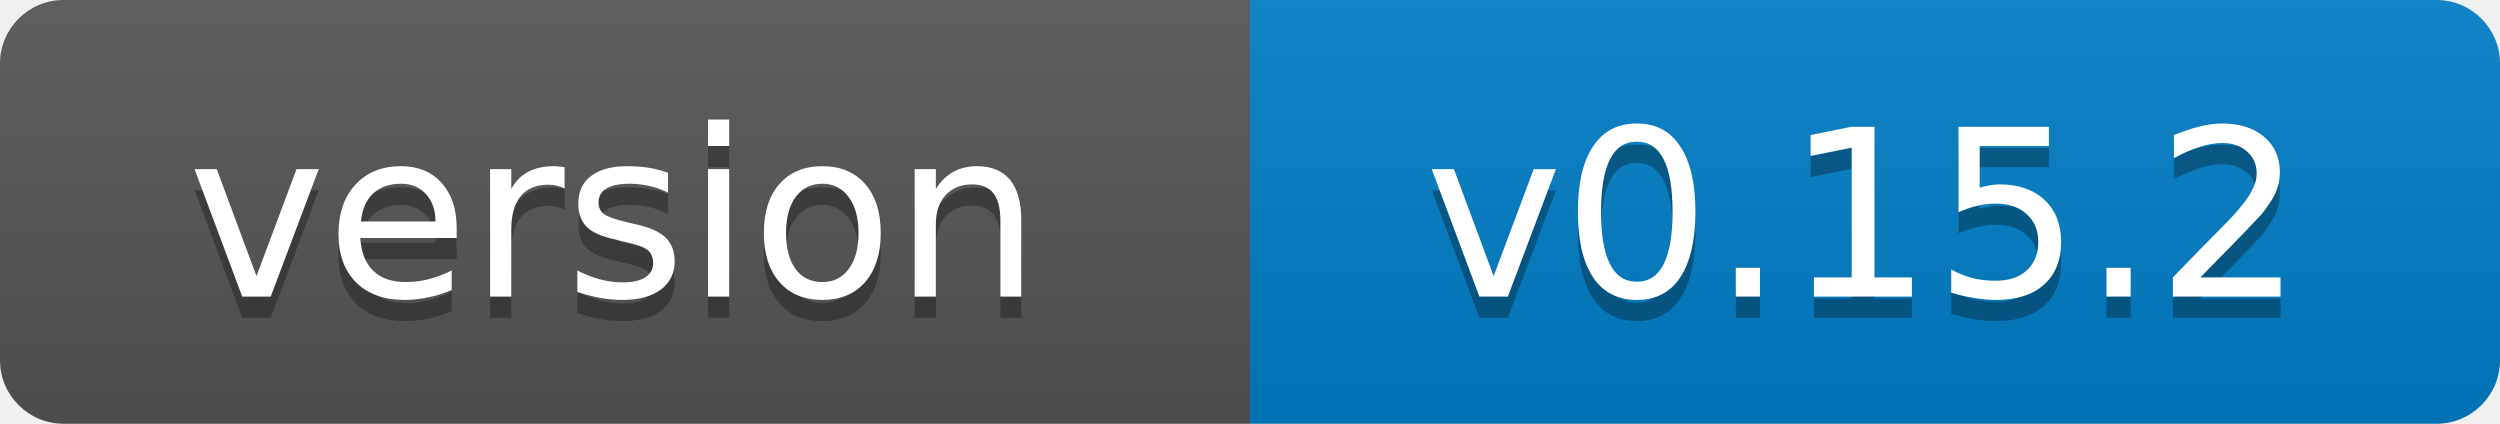
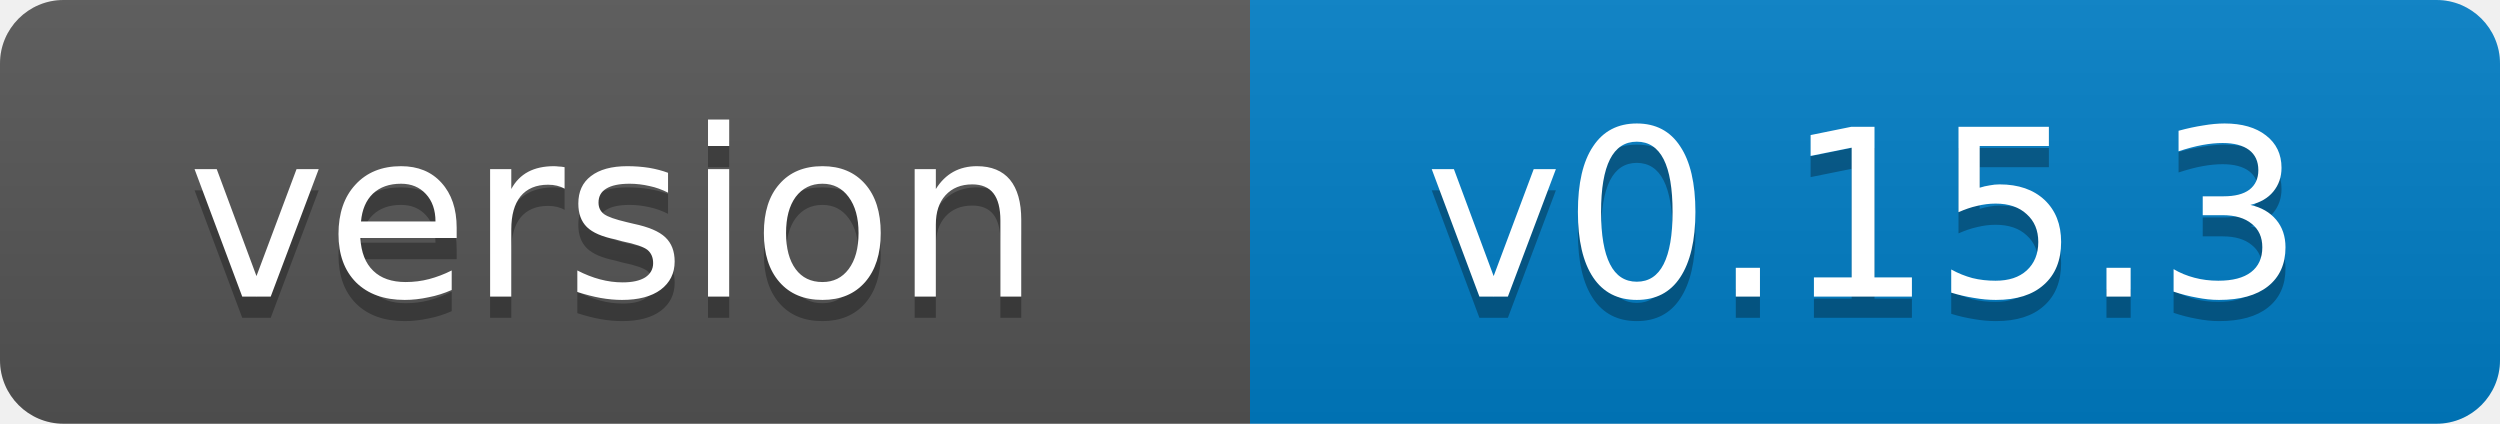
- <svg xmlns="http://www.w3.org/2000/svg" width="118" height="20" role="img" aria-label="version: v0.15.2">
+ <svg xmlns="http://www.w3.org/2000/svg" width="118" height="20" role="img" aria-label="version: v0.15.3">
  <linearGradient id="s" x2="0" y2="100%">
    <stop offset="0" stop-color="#bbb" stop-opacity=".1" />
    <stop offset="1" stop-opacity=".1" />
  </linearGradient>
  <clipPath id="r">
    <rect width="118" height="20" rx="3" fill="#fff" />
  </clipPath>
  <g clip-path="url(#r)">
    <rect width="59" height="20" fill="#555" />
    <rect x="59" width="59" height="20" fill="#007ec6" />
    <rect width="118" height="20" fill="url(#s)" />
  </g>
  <g fill="#fff" text-anchor="middle" font-family="Verdana,Geneva,DejaVu Sans,sans-serif" font-size="11">
    <text x="29" y="15" fill="#010101" fill-opacity=".3">version</text>
    <text x="29" y="14">version</text>
-     <text x="88" y="15" fill="#010101" fill-opacity=".3">v0.15.2</text>
-     <text x="88" y="14">v0.15.2</text>
+     <text x="88" y="15" fill="#010101" fill-opacity=".3">v0.15.3</text>
+     <text x="88" y="14">v0.15.3</text>
  </g>
</svg>
